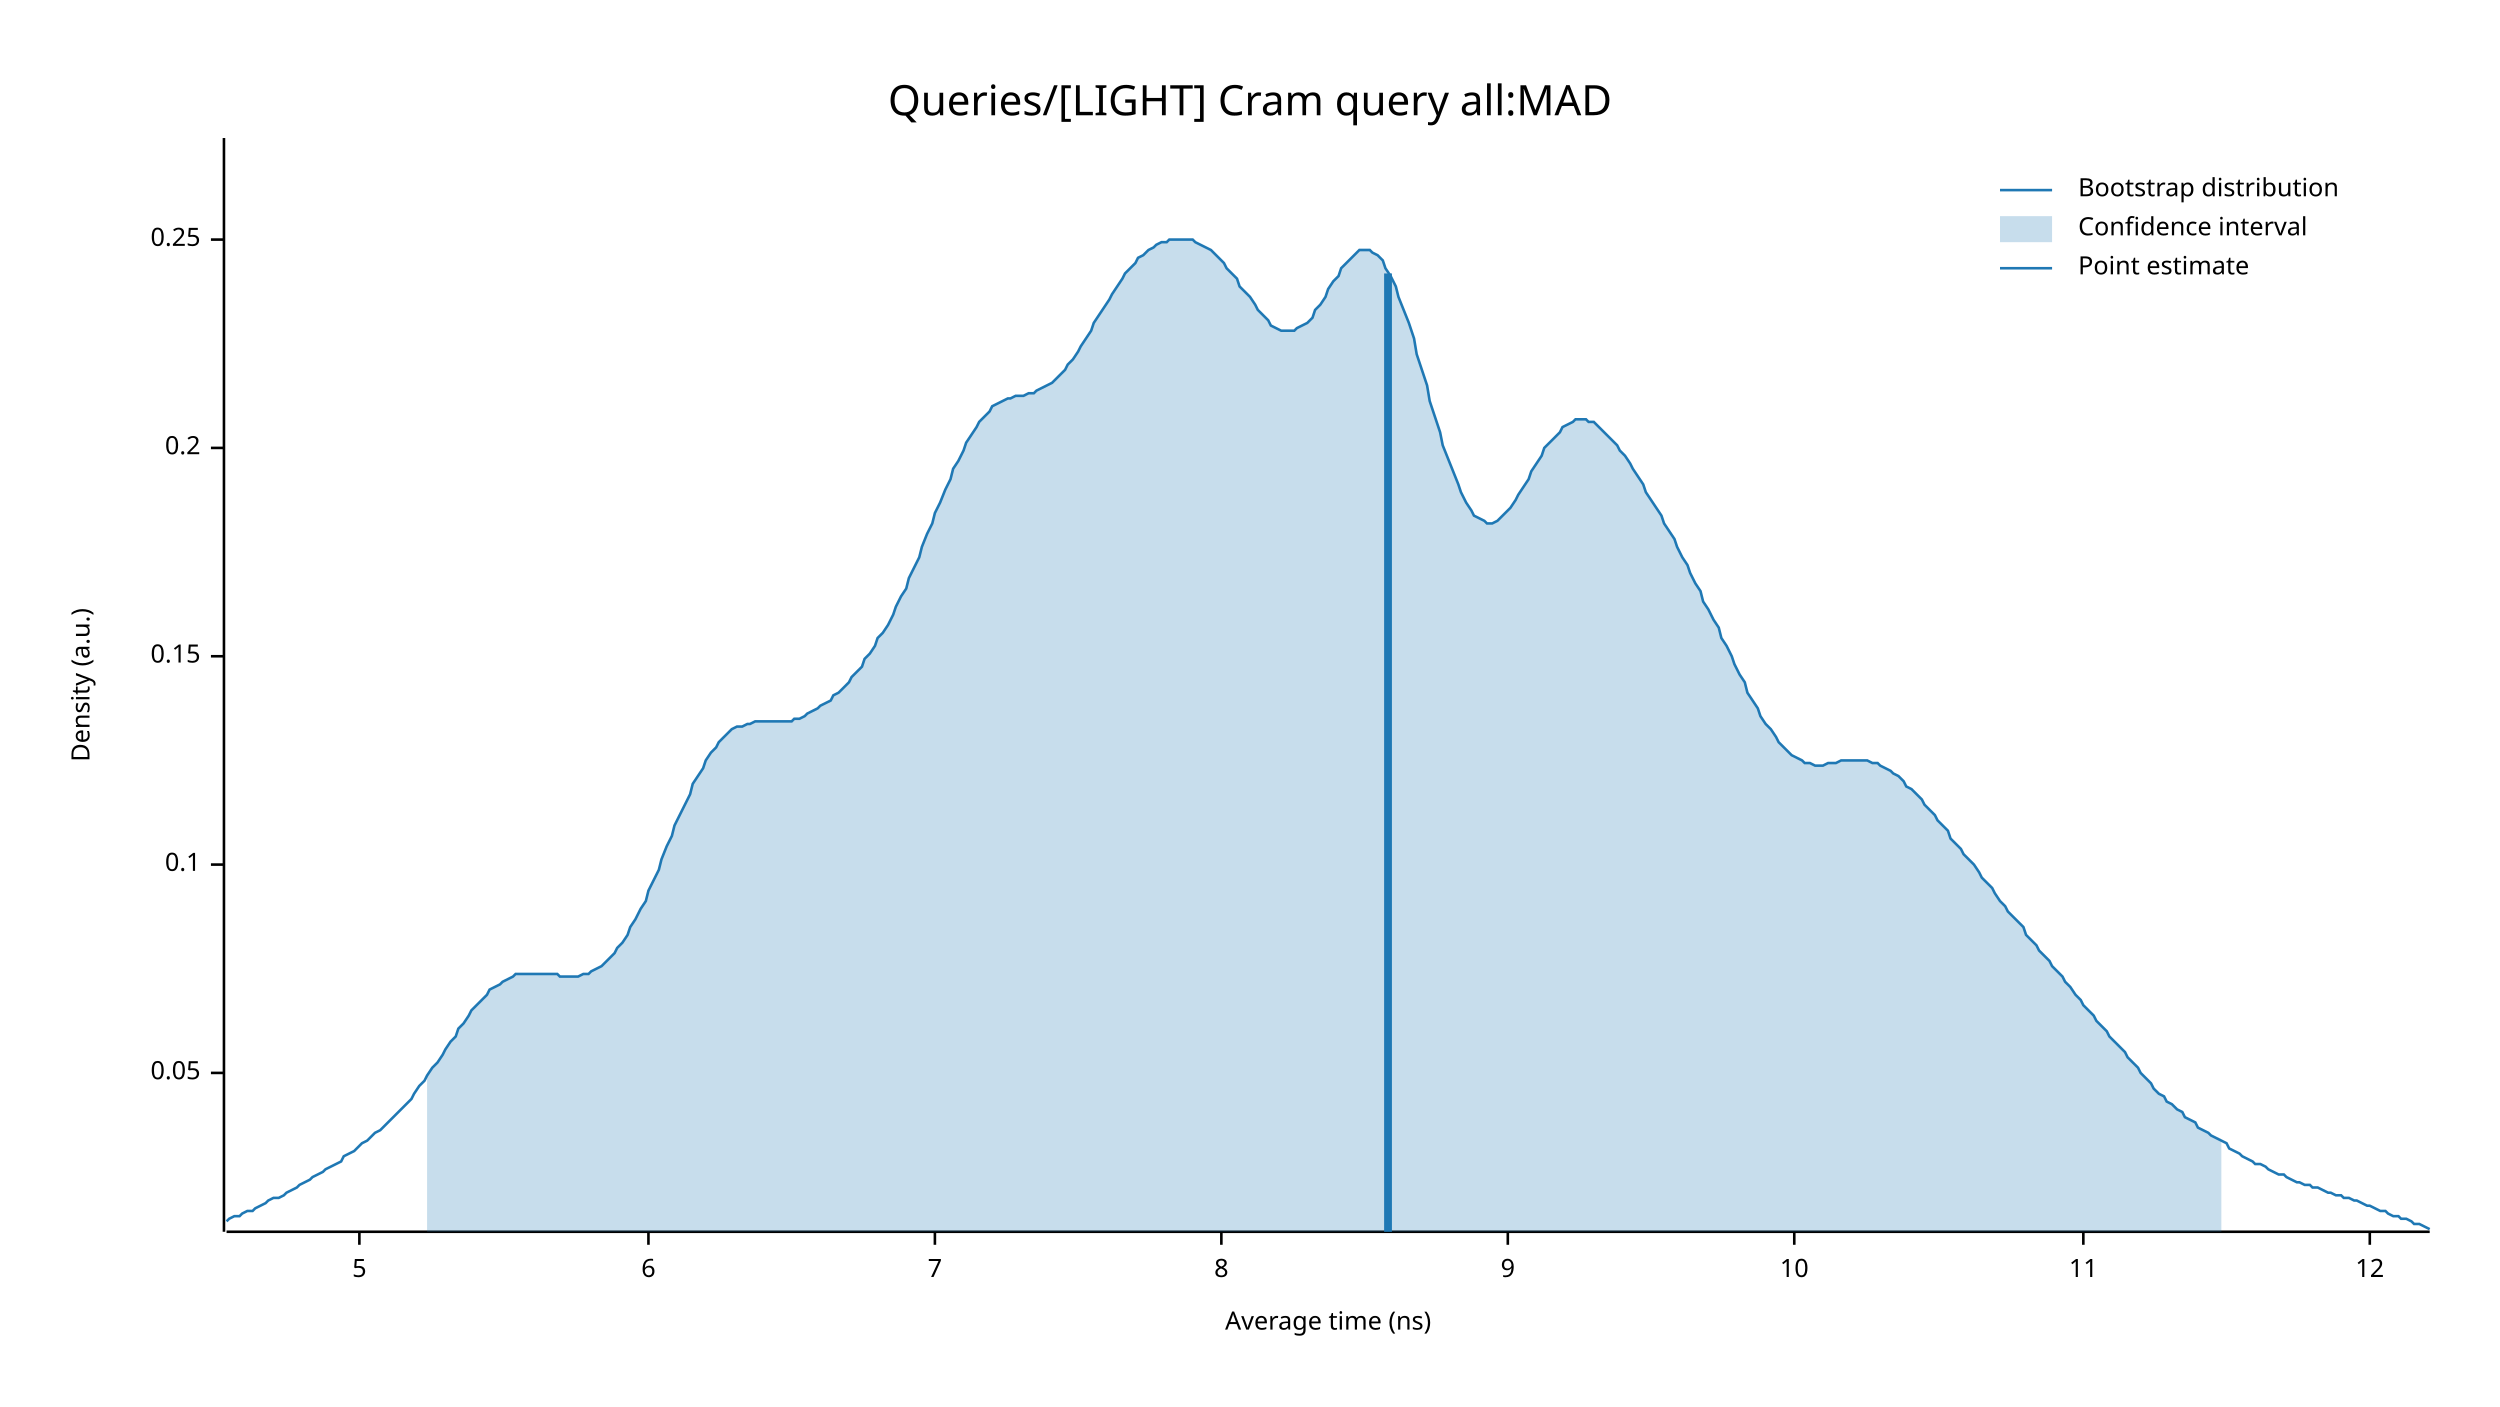
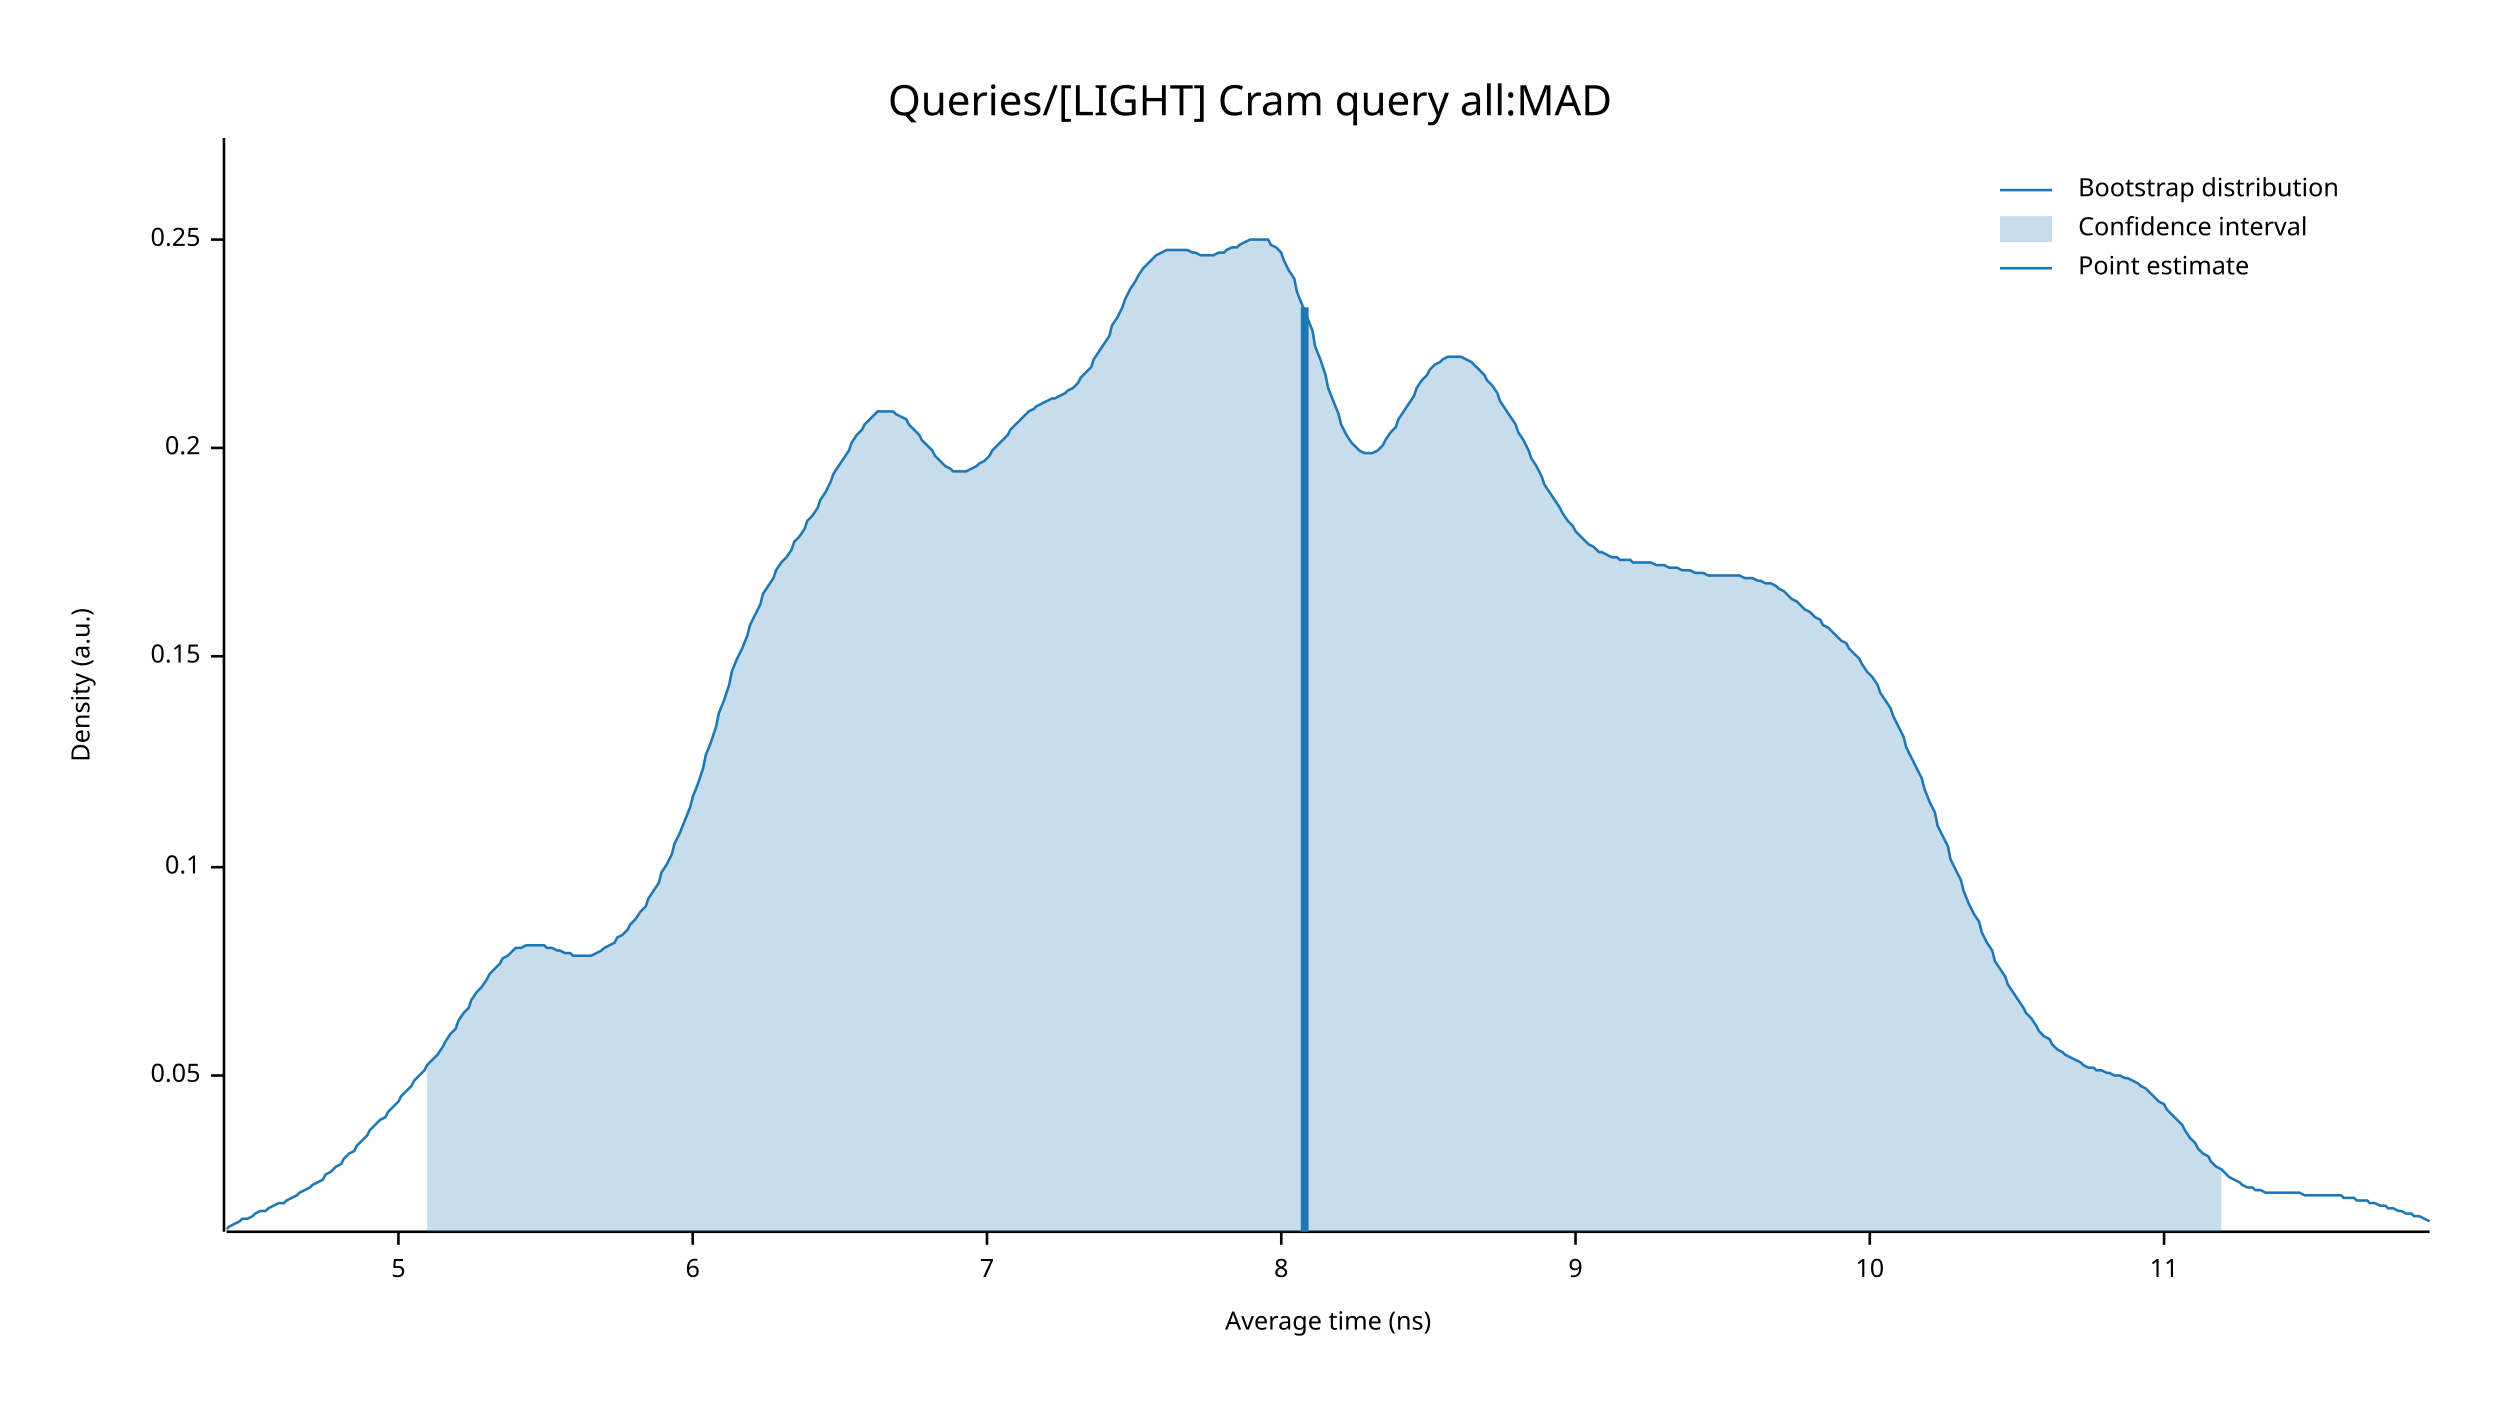
<svg xmlns="http://www.w3.org/2000/svg" width="960" height="540" viewBox="0 0 960 540">
  <text x="480" y="32" dy="0.76em" text-anchor="middle" font-family="sans-serif" font-size="16.129" opacity="1" fill="#000000">
Queries/[LIGHT] Cram query all:MAD
</text>
  <text x="27" y="263" dy="0.76em" text-anchor="middle" font-family="sans-serif" font-size="9.677" opacity="1" fill="#000000" transform="rotate(270, 27, 263)">
Density (a.u.)
</text>
  <text x="510" y="513" dy="-0.5ex" text-anchor="middle" font-family="sans-serif" font-size="9.677" opacity="1" fill="#000000">
Average time (ns)
</text>
  <polyline fill="none" opacity="1" stroke="#000000" stroke-width="1" points="86,53 86,473 " />
-   <text x="77" y="412" dy="0.5ex" text-anchor="end" font-family="sans-serif" font-size="9.677" opacity="1" fill="#000000">
+   <text x="77" y="413" dy="0.5ex" text-anchor="end" font-family="sans-serif" font-size="9.677" opacity="1" fill="#000000">
0.05
</text>
-   <polyline fill="none" opacity="1" stroke="#000000" stroke-width="1" points="81,412 86,412 " />
-   <text x="77" y="332" dy="0.5ex" text-anchor="end" font-family="sans-serif" font-size="9.677" opacity="1" fill="#000000">
+   <polyline fill="none" opacity="1" stroke="#000000" stroke-width="1" points="81,413 86,413 " />
+   <text x="77" y="333" dy="0.5ex" text-anchor="end" font-family="sans-serif" font-size="9.677" opacity="1" fill="#000000">
0.1
</text>
-   <polyline fill="none" opacity="1" stroke="#000000" stroke-width="1" points="81,332 86,332 " />
+   <polyline fill="none" opacity="1" stroke="#000000" stroke-width="1" points="81,333 86,333 " />
  <text x="77" y="252" dy="0.5ex" text-anchor="end" font-family="sans-serif" font-size="9.677" opacity="1" fill="#000000">
0.15
</text>
  <polyline fill="none" opacity="1" stroke="#000000" stroke-width="1" points="81,252 86,252 " />
  <text x="77" y="172" dy="0.5ex" text-anchor="end" font-family="sans-serif" font-size="9.677" opacity="1" fill="#000000">
0.2
</text>
  <polyline fill="none" opacity="1" stroke="#000000" stroke-width="1" points="81,172 86,172 " />
  <text x="77" y="92" dy="0.5ex" text-anchor="end" font-family="sans-serif" font-size="9.677" opacity="1" fill="#000000">
0.25
</text>
  <polyline fill="none" opacity="1" stroke="#000000" stroke-width="1" points="81,92 86,92 " />
  <polyline fill="none" opacity="1" stroke="#000000" stroke-width="1" points="87,473 933,473 " />
-   <text x="138" y="483" dy="0.76em" text-anchor="middle" font-family="sans-serif" font-size="9.677" opacity="1" fill="#000000">
+   <text x="153" y="483" dy="0.76em" text-anchor="middle" font-family="sans-serif" font-size="9.677" opacity="1" fill="#000000">
5
</text>
-   <polyline fill="none" opacity="1" stroke="#000000" stroke-width="1" points="138,473 138,478 " />
-   <text x="249" y="483" dy="0.76em" text-anchor="middle" font-family="sans-serif" font-size="9.677" opacity="1" fill="#000000">
+   <polyline fill="none" opacity="1" stroke="#000000" stroke-width="1" points="153,473 153,478 " />
+   <text x="266" y="483" dy="0.76em" text-anchor="middle" font-family="sans-serif" font-size="9.677" opacity="1" fill="#000000">
6
</text>
-   <polyline fill="none" opacity="1" stroke="#000000" stroke-width="1" points="249,473 249,478 " />
-   <text x="359" y="483" dy="0.76em" text-anchor="middle" font-family="sans-serif" font-size="9.677" opacity="1" fill="#000000">
+   <polyline fill="none" opacity="1" stroke="#000000" stroke-width="1" points="266,473 266,478 " />
+   <text x="379" y="483" dy="0.76em" text-anchor="middle" font-family="sans-serif" font-size="9.677" opacity="1" fill="#000000">
7
</text>
-   <polyline fill="none" opacity="1" stroke="#000000" stroke-width="1" points="359,473 359,478 " />
-   <text x="469" y="483" dy="0.76em" text-anchor="middle" font-family="sans-serif" font-size="9.677" opacity="1" fill="#000000">
+   <polyline fill="none" opacity="1" stroke="#000000" stroke-width="1" points="379,473 379,478 " />
+   <text x="492" y="483" dy="0.76em" text-anchor="middle" font-family="sans-serif" font-size="9.677" opacity="1" fill="#000000">
8
</text>
-   <polyline fill="none" opacity="1" stroke="#000000" stroke-width="1" points="469,473 469,478 " />
-   <text x="579" y="483" dy="0.76em" text-anchor="middle" font-family="sans-serif" font-size="9.677" opacity="1" fill="#000000">
+   <polyline fill="none" opacity="1" stroke="#000000" stroke-width="1" points="492,473 492,478 " />
+   <text x="605" y="483" dy="0.76em" text-anchor="middle" font-family="sans-serif" font-size="9.677" opacity="1" fill="#000000">
9
</text>
-   <polyline fill="none" opacity="1" stroke="#000000" stroke-width="1" points="579,473 579,478 " />
-   <text x="689" y="483" dy="0.76em" text-anchor="middle" font-family="sans-serif" font-size="9.677" opacity="1" fill="#000000">
+   <polyline fill="none" opacity="1" stroke="#000000" stroke-width="1" points="605,473 605,478 " />
+   <text x="718" y="483" dy="0.76em" text-anchor="middle" font-family="sans-serif" font-size="9.677" opacity="1" fill="#000000">
10
</text>
-   <polyline fill="none" opacity="1" stroke="#000000" stroke-width="1" points="689,473 689,478 " />
-   <text x="800" y="483" dy="0.76em" text-anchor="middle" font-family="sans-serif" font-size="9.677" opacity="1" fill="#000000">
+   <polyline fill="none" opacity="1" stroke="#000000" stroke-width="1" points="718,473 718,478 " />
+   <text x="831" y="483" dy="0.76em" text-anchor="middle" font-family="sans-serif" font-size="9.677" opacity="1" fill="#000000">
11
</text>
-   <polyline fill="none" opacity="1" stroke="#000000" stroke-width="1" points="800,473 800,478 " />
-   <text x="910" y="483" dy="0.76em" text-anchor="middle" font-family="sans-serif" font-size="9.677" opacity="1" fill="#000000">
- 12
- </text>
-   <polyline fill="none" opacity="1" stroke="#000000" stroke-width="1" points="910,473 910,478 " />
-   <polyline fill="none" opacity="1" stroke="#1F78B4" stroke-width="1" points="87,469 88,468 90,467 92,467 93,466 95,465 97,465 98,464 100,463 102,462 103,461 105,460 107,460 109,459 110,458 112,457 114,456 115,455 117,454 119,453 120,452 122,451 124,450 125,449 127,448 129,447 131,446 132,444 134,443 136,442 137,441 139,439 141,438 142,437 144,435 146,434 148,432 149,431 151,429 153,427 154,426 156,424 158,422 159,420 161,417 163,415 164,413 166,410 168,408 170,405 171,403 173,400 175,398 176,395 178,393 180,390 181,388 183,386 185,384 187,382 188,380 190,379 192,378 193,377 195,376 197,375 198,374 200,374 202,374 203,374 205,374 207,374 209,374 210,374 212,374 214,374 215,375 217,375 219,375 220,375 222,375 224,374 226,374 227,373 229,372 231,371 232,370 234,368 236,366 237,364 239,362 241,359 242,356 244,353 246,349 248,346 249,342 251,338 253,334 254,330 256,325 258,321 259,317 261,313 263,309 265,305 266,301 268,298 270,295 271,292 273,289 275,287 276,285 278,283 280,281 281,280 283,279 285,279 287,278 288,278 290,277 292,277 293,277 295,277 297,277 298,277 300,277 302,277 304,277 305,276 307,276 309,275 310,274 312,273 314,272 315,271 317,270 319,269 320,267 322,266 324,264 326,262 327,260 329,258 331,256 332,253 334,251 336,248 337,245 339,243 341,240 343,236 344,233 346,229 348,226 349,222 351,218 353,214 354,210 356,205 358,201 359,197 361,193 363,188 365,184 366,180 368,177 370,173 371,170 373,167 375,164 376,162 378,160 380,158 381,156 383,155 385,154 387,153 388,153 390,152 392,152 393,152 395,151 397,151 398,150 400,149 402,148 404,147 405,146 407,144 409,142 410,140 412,138 414,135 415,133 417,130 419,127 420,124 422,121 424,118 426,115 427,113 429,110 431,107 432,105 434,103 436,101 437,99 439,98 441,96 443,95 444,94 446,93 448,93 449,92 451,92 453,92 454,92 456,92 458,92 459,93 461,94 463,95 465,96 466,97 468,99 470,101 471,103 473,105 475,107 476,110 478,112 480,114 482,117 483,119 485,121 487,123 488,125 490,126 492,127 493,127 495,127 497,127 498,126 500,125 502,124 504,122 505,119 507,117 509,114 510,111 512,108 514,106 515,103 517,101 519,99 521,97 522,96 524,96 526,96 527,97 529,98 531,100 532,103 534,106 536,110 537,114 539,119 541,124 543,130 544,136 546,142 548,148 549,154 551,160 553,166 554,171 556,176 558,181 560,186 561,189 563,193 565,196 566,198 568,199 570,200 571,201 573,201 575,200 576,199 578,197 580,195 582,192 583,190 585,187 587,184 588,181 590,178 592,175 593,172 595,170 597,168 599,166 600,164 602,163 604,162 605,161 607,161 609,161 610,162 612,162 614,164 615,165 617,167 619,169 621,171 622,173 624,175 626,178 627,180 629,183 631,186 632,189 634,192 636,195 638,198 639,201 641,204 643,207 644,210 646,214 648,217 649,220 651,224 653,227 654,231 656,234 658,238 660,241 661,245 663,248 665,252 666,255 668,259 670,262 671,266 673,269 675,272 676,275 678,278 680,280 682,283 683,285 685,287 687,289 688,290 690,291 692,292 693,293 695,293 697,294 699,294 700,294 702,293 704,293 705,293 707,292 709,292 710,292 712,292 714,292 715,292 717,292 719,293 721,293 722,294 724,295 726,296 727,297 729,298 731,300 732,302 734,303 736,305 738,307 739,309 741,311 743,313 744,315 746,317 748,319 749,322 751,324 753,326 754,328 756,330 758,332 760,335 761,337 763,339 765,341 766,343 768,346 770,348 771,350 773,352 775,354 777,356 778,359 780,361 782,363 783,365 785,367 787,369 788,371 790,373 792,375 793,377 795,379 797,382 799,384 800,386 802,388 804,390 805,392 807,394 809,396 810,398 812,400 814,402 816,404 817,406 819,408 821,410 822,412 824,414 826,416 827,418 829,420 831,421 832,423 834,424 836,426 838,427 839,429 841,430 843,431 844,433 846,434 848,435 849,436 851,437 853,438 855,439 856,441 858,442 860,443 861,444 863,445 865,446 866,447 868,447 870,448 871,449 873,450 875,451 877,451 878,452 880,453 882,454 883,454 885,455 887,455 888,456 890,456 892,457 894,458 895,458 897,459 899,459 900,460 902,460 904,461 905,461 907,462 909,463 910,463 912,464 914,465 916,465 917,466 919,467 921,467 922,468 924,468 926,469 927,470 929,470 931,471 933,472 " />
-   <polygon opacity="0.25" fill="#1F78B4" points="164,413 166,410 168,408 170,405 171,403 173,400 175,398 176,395 178,393 180,390 181,388 183,386 185,384 187,382 188,380 190,379 192,378 193,377 195,376 197,375 198,374 200,374 202,374 203,374 205,374 207,374 209,374 210,374 212,374 214,374 215,375 217,375 219,375 220,375 222,375 224,374 226,374 227,373 229,372 231,371 232,370 234,368 236,366 237,364 239,362 241,359 242,356 244,353 246,349 248,346 249,342 251,338 253,334 254,330 256,325 258,321 259,317 261,313 263,309 265,305 266,301 268,298 270,295 271,292 273,289 275,287 276,285 278,283 280,281 281,280 283,279 285,279 287,278 288,278 290,277 292,277 293,277 295,277 297,277 298,277 300,277 302,277 304,277 305,276 307,276 309,275 310,274 312,273 314,272 315,271 317,270 319,269 320,267 322,266 324,264 326,262 327,260 329,258 331,256 332,253 334,251 336,248 337,245 339,243 341,240 343,236 344,233 346,229 348,226 349,222 351,218 353,214 354,210 356,205 358,201 359,197 361,193 363,188 365,184 366,180 368,177 370,173 371,170 373,167 375,164 376,162 378,160 380,158 381,156 383,155 385,154 387,153 388,153 390,152 392,152 393,152 395,151 397,151 398,150 400,149 402,148 404,147 405,146 407,144 409,142 410,140 412,138 414,135 415,133 417,130 419,127 420,124 422,121 424,118 426,115 427,113 429,110 431,107 432,105 434,103 436,101 437,99 439,98 441,96 443,95 444,94 446,93 448,93 449,92 451,92 453,92 454,92 456,92 458,92 459,93 461,94 463,95 465,96 466,97 468,99 470,101 471,103 473,105 475,107 476,110 478,112 480,114 482,117 483,119 485,121 487,123 488,125 490,126 492,127 493,127 495,127 497,127 498,126 500,125 502,124 504,122 505,119 507,117 509,114 510,111 512,108 514,106 515,103 517,101 519,99 521,97 522,96 524,96 526,96 527,97 529,98 531,100 532,103 534,106 536,110 537,114 539,119 541,124 543,130 544,136 546,142 548,148 549,154 551,160 553,166 554,171 556,176 558,181 560,186 561,189 563,193 565,196 566,198 568,199 570,200 571,201 573,201 575,200 576,199 578,197 580,195 582,192 583,190 585,187 587,184 588,181 590,178 592,175 593,172 595,170 597,168 599,166 600,164 602,163 604,162 605,161 607,161 609,161 610,162 612,162 614,164 615,165 617,167 619,169 621,171 622,173 624,175 626,178 627,180 629,183 631,186 632,189 634,192 636,195 638,198 639,201 641,204 643,207 644,210 646,214 648,217 649,220 651,224 653,227 654,231 656,234 658,238 660,241 661,245 663,248 665,252 666,255 668,259 670,262 671,266 673,269 675,272 676,275 678,278 680,280 682,283 683,285 685,287 687,289 688,290 690,291 692,292 693,293 695,293 697,294 699,294 700,294 702,293 704,293 705,293 707,292 709,292 710,292 712,292 714,292 715,292 717,292 719,293 721,293 722,294 724,295 726,296 727,297 729,298 731,300 732,302 734,303 736,305 738,307 739,309 741,311 743,313 744,315 746,317 748,319 749,322 751,324 753,326 754,328 756,330 758,332 760,335 761,337 763,339 765,341 766,343 768,346 770,348 771,350 773,352 775,354 777,356 778,359 780,361 782,363 783,365 785,367 787,369 788,371 790,373 792,375 793,377 795,379 797,382 799,384 800,386 802,388 804,390 805,392 807,394 809,396 810,398 812,400 814,402 816,404 817,406 819,408 821,410 822,412 824,414 826,416 827,418 829,420 831,421 832,423 834,424 836,426 838,427 839,429 841,430 843,431 844,433 846,434 848,435 849,436 851,437 853,438 853,473 164,473 " />
-   <polyline fill="none" opacity="1" stroke="#1F78B4" stroke-width="3" points="533,473 533,105 " />
+   <polyline fill="none" opacity="1" stroke="#000000" stroke-width="1" points="831,473 831,478 " />
+   <polyline fill="none" opacity="1" stroke="#1F78B4" stroke-width="1" points="87,472 88,471 90,470 92,469 93,468 95,468 97,467 98,466 100,465 102,465 103,464 105,463 107,462 109,462 110,461 112,460 114,459 115,458 117,457 119,456 120,455 122,454 124,453 125,451 127,450 129,448 131,447 132,445 134,443 136,442 137,440 139,438 141,436 142,434 144,432 146,430 148,429 149,427 151,425 153,423 154,421 156,419 158,417 159,415 161,413 163,411 164,409 166,407 168,405 170,402 171,400 173,397 175,395 176,392 178,389 180,387 181,384 183,381 185,379 187,376 188,374 190,372 192,370 193,368 195,367 197,365 198,364 200,364 202,363 203,363 205,363 207,363 209,363 210,364 212,364 214,365 215,365 217,366 219,366 220,367 222,367 224,367 226,367 227,367 229,366 231,365 232,364 234,363 236,362 237,360 239,359 241,357 242,355 244,353 246,350 248,348 249,345 251,342 253,339 254,335 256,332 258,328 259,324 261,320 263,315 265,310 266,306 268,301 270,295 271,290 273,285 275,279 276,274 278,269 280,263 281,258 283,253 285,249 287,244 288,240 290,236 292,232 293,228 295,225 297,222 298,219 300,216 302,214 304,211 305,208 307,206 309,203 310,200 312,198 314,195 315,192 317,189 319,185 320,182 322,179 324,176 326,173 327,170 329,167 331,165 332,163 334,161 336,159 337,158 339,158 341,158 343,158 344,159 346,160 348,161 349,163 351,165 353,167 354,169 356,171 358,173 359,175 361,177 363,179 365,180 366,181 368,181 370,181 371,181 373,180 375,179 376,178 378,177 380,175 381,173 383,171 385,169 387,167 388,165 390,163 392,161 393,160 395,158 397,157 398,156 400,155 402,154 404,153 405,153 407,152 409,151 410,150 412,149 414,147 415,145 417,143 419,141 420,138 422,135 424,132 426,129 427,125 429,122 431,118 432,115 434,111 436,108 437,106 439,103 441,101 443,99 444,98 446,97 448,96 449,96 451,96 453,96 454,96 456,96 458,97 459,97 461,98 463,98 465,98 466,98 468,97 470,97 471,96 473,95 475,95 476,94 478,93 480,92 482,92 483,92 485,92 487,92 488,94 490,95 492,97 493,100 495,104 497,107 498,112 500,117 502,122 504,127 505,133 507,138 509,144 510,149 512,154 514,159 515,163 517,167 519,170 521,172 522,173 524,174 526,174 527,174 529,173 531,171 532,169 534,166 536,164 537,161 539,158 541,155 543,152 544,149 546,146 548,144 549,142 551,140 553,139 554,138 556,137 558,137 560,137 561,137 563,138 565,139 566,140 568,142 570,144 571,146 573,148 575,151 576,154 578,157 580,160 582,163 583,166 585,169 587,173 588,176 590,179 592,183 593,186 595,189 597,192 599,195 600,197 602,200 604,202 605,204 607,206 609,208 610,209 612,210 614,212 615,212 617,213 619,214 621,214 622,215 624,215 626,215 627,216 629,216 631,216 632,216 634,216 636,217 638,217 639,217 641,218 643,218 644,218 646,219 648,219 649,219 651,220 653,220 654,220 656,221 658,221 660,221 661,221 663,221 665,221 666,221 668,221 670,222 671,222 673,222 675,223 676,223 678,224 680,224 682,225 683,226 685,227 687,229 688,230 690,231 692,233 693,234 695,235 697,237 699,238 700,240 702,241 704,243 705,244 707,246 709,247 710,249 712,251 714,253 715,255 717,258 719,260 721,263 722,266 724,269 726,272 727,275 729,279 731,283 732,287 734,291 736,295 738,299 739,303 741,308 743,312 744,317 746,321 748,325 749,330 751,334 753,338 754,342 756,347 758,351 760,354 761,358 763,362 765,365 766,369 768,372 770,375 771,378 773,381 775,384 777,387 778,389 780,391 782,394 783,396 785,398 787,399 788,401 790,403 792,404 793,405 795,406 797,407 799,408 800,409 802,410 804,410 805,411 807,411 809,412 810,412 812,413 814,413 816,414 817,414 819,415 821,416 822,417 824,418 826,420 827,421 829,423 831,424 832,426 834,428 836,430 838,432 839,434 841,437 843,439 844,441 846,443 848,444 849,446 851,448 853,449 855,451 856,452 858,453 860,454 861,455 863,456 865,456 866,457 868,457 870,458 871,458 873,458 875,458 877,458 878,458 880,458 882,458 883,458 885,459 887,459 888,459 890,459 892,459 894,459 895,459 897,459 899,459 900,460 902,460 904,460 905,461 907,461 909,461 910,462 912,462 914,463 916,463 917,464 919,464 921,465 922,465 924,466 926,466 927,467 929,467 931,468 933,469 " />
+   <polygon opacity="0.25" fill="#1F78B4" points="164,409 166,407 168,405 170,402 171,400 173,397 175,395 176,392 178,389 180,387 181,384 183,381 185,379 187,376 188,374 190,372 192,370 193,368 195,367 197,365 198,364 200,364 202,363 203,363 205,363 207,363 209,363 210,364 212,364 214,365 215,365 217,366 219,366 220,367 222,367 224,367 226,367 227,367 229,366 231,365 232,364 234,363 236,362 237,360 239,359 241,357 242,355 244,353 246,350 248,348 249,345 251,342 253,339 254,335 256,332 258,328 259,324 261,320 263,315 265,310 266,306 268,301 270,295 271,290 273,285 275,279 276,274 278,269 280,263 281,258 283,253 285,249 287,244 288,240 290,236 292,232 293,228 295,225 297,222 298,219 300,216 302,214 304,211 305,208 307,206 309,203 310,200 312,198 314,195 315,192 317,189 319,185 320,182 322,179 324,176 326,173 327,170 329,167 331,165 332,163 334,161 336,159 337,158 339,158 341,158 343,158 344,159 346,160 348,161 349,163 351,165 353,167 354,169 356,171 358,173 359,175 361,177 363,179 365,180 366,181 368,181 370,181 371,181 373,180 375,179 376,178 378,177 380,175 381,173 383,171 385,169 387,167 388,165 390,163 392,161 393,160 395,158 397,157 398,156 400,155 402,154 404,153 405,153 407,152 409,151 410,150 412,149 414,147 415,145 417,143 419,141 420,138 422,135 424,132 426,129 427,125 429,122 431,118 432,115 434,111 436,108 437,106 439,103 441,101 443,99 444,98 446,97 448,96 449,96 451,96 453,96 454,96 456,96 458,97 459,97 461,98 463,98 465,98 466,98 468,97 470,97 471,96 473,95 475,95 476,94 478,93 480,92 482,92 483,92 485,92 487,92 488,94 490,95 492,97 493,100 495,104 497,107 498,112 500,117 502,122 504,127 505,133 507,138 509,144 510,149 512,154 514,159 515,163 517,167 519,170 521,172 522,173 524,174 526,174 527,174 529,173 531,171 532,169 534,166 536,164 537,161 539,158 541,155 543,152 544,149 546,146 548,144 549,142 551,140 553,139 554,138 556,137 558,137 560,137 561,137 563,138 565,139 566,140 568,142 570,144 571,146 573,148 575,151 576,154 578,157 580,160 582,163 583,166 585,169 587,173 588,176 590,179 592,183 593,186 595,189 597,192 599,195 600,197 602,200 604,202 605,204 607,206 609,208 610,209 612,210 614,212 615,212 617,213 619,214 621,214 622,215 624,215 626,215 627,216 629,216 631,216 632,216 634,216 636,217 638,217 639,217 641,218 643,218 644,218 646,219 648,219 649,219 651,220 653,220 654,220 656,221 658,221 660,221 661,221 663,221 665,221 666,221 668,221 670,222 671,222 673,222 675,223 676,223 678,224 680,224 682,225 683,226 685,227 687,229 688,230 690,231 692,233 693,234 695,235 697,237 699,238 700,240 702,241 704,243 705,244 707,246 709,247 710,249 712,251 714,253 715,255 717,258 719,260 721,263 722,266 724,269 726,272 727,275 729,279 731,283 732,287 734,291 736,295 738,299 739,303 741,308 743,312 744,317 746,321 748,325 749,330 751,334 753,338 754,342 756,347 758,351 760,354 761,358 763,362 765,365 766,369 768,372 770,375 771,378 773,381 775,384 777,387 778,389 780,391 782,394 783,396 785,398 787,399 788,401 790,403 792,404 793,405 795,406 797,407 799,408 800,409 802,410 804,410 805,411 807,411 809,412 810,412 812,413 814,413 816,414 817,414 819,415 821,416 822,417 824,418 826,420 827,421 829,423 831,424 832,426 834,428 836,430 838,432 839,434 841,437 843,439 844,441 846,443 848,444 849,446 851,448 853,449 853,473 164,473 " />
+   <polyline fill="none" opacity="1" stroke="#1F78B4" stroke-width="3" points="501,473 501,118 " />
  <text x="798" y="68" dy="0.76em" text-anchor="start" font-family="sans-serif" font-size="9.677" opacity="1" fill="#000000">
Bootstrap distribution
</text>
  <text x="798" y="83" dy="0.76em" text-anchor="start" font-family="sans-serif" font-size="9.677" opacity="1" fill="#000000">
Confidence interval
</text>
  <text x="798" y="98" dy="0.76em" text-anchor="start" font-family="sans-serif" font-size="9.677" opacity="1" fill="#000000">
Point estimate
</text>
  <polyline fill="none" opacity="1" stroke="#1F78B4" stroke-width="1" points="768,73 788,73 " />
  <rect x="768" y="83" width="20" height="10" opacity="0.25" fill="#1F78B4" stroke="none" />
  <polyline fill="none" opacity="1" stroke="#1F78B4" stroke-width="1" points="768,103 788,103 " />
</svg>
